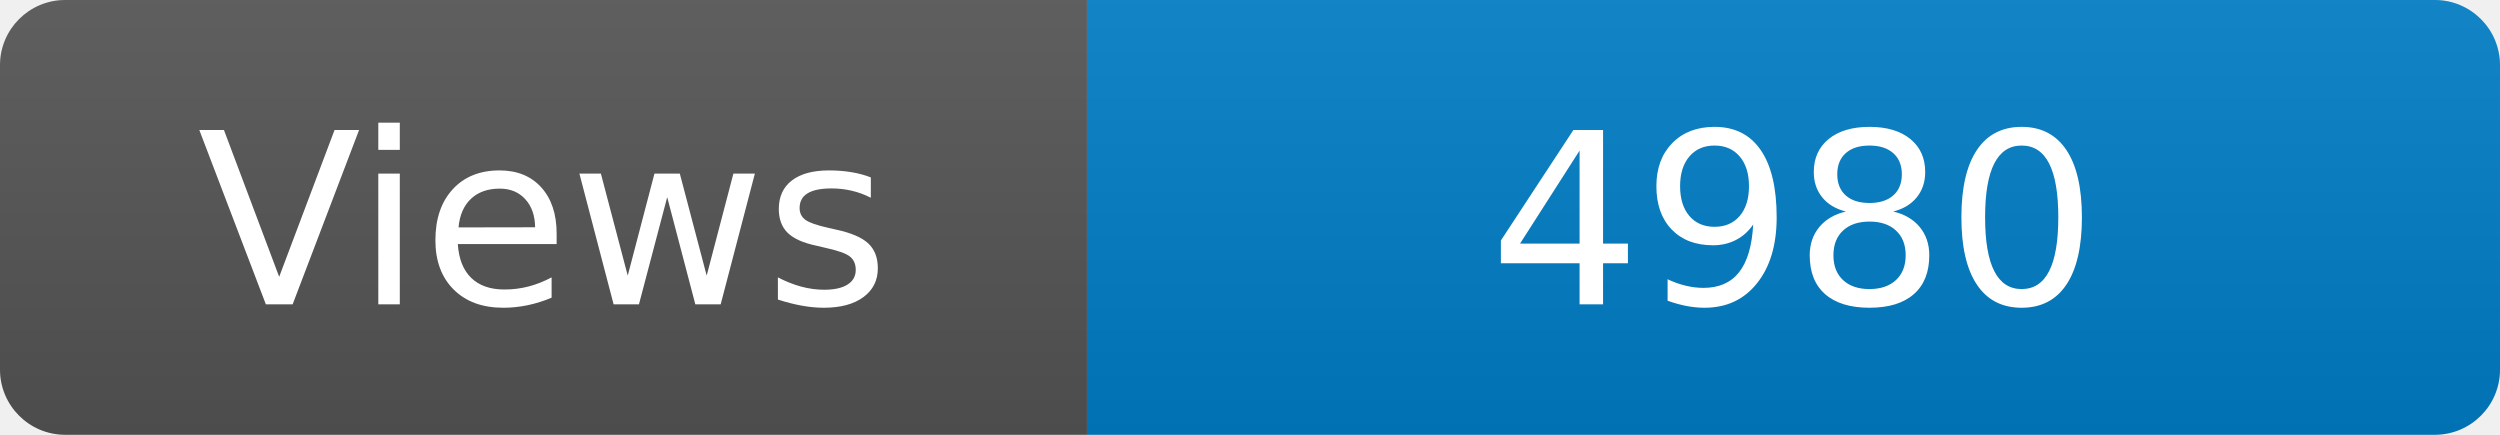
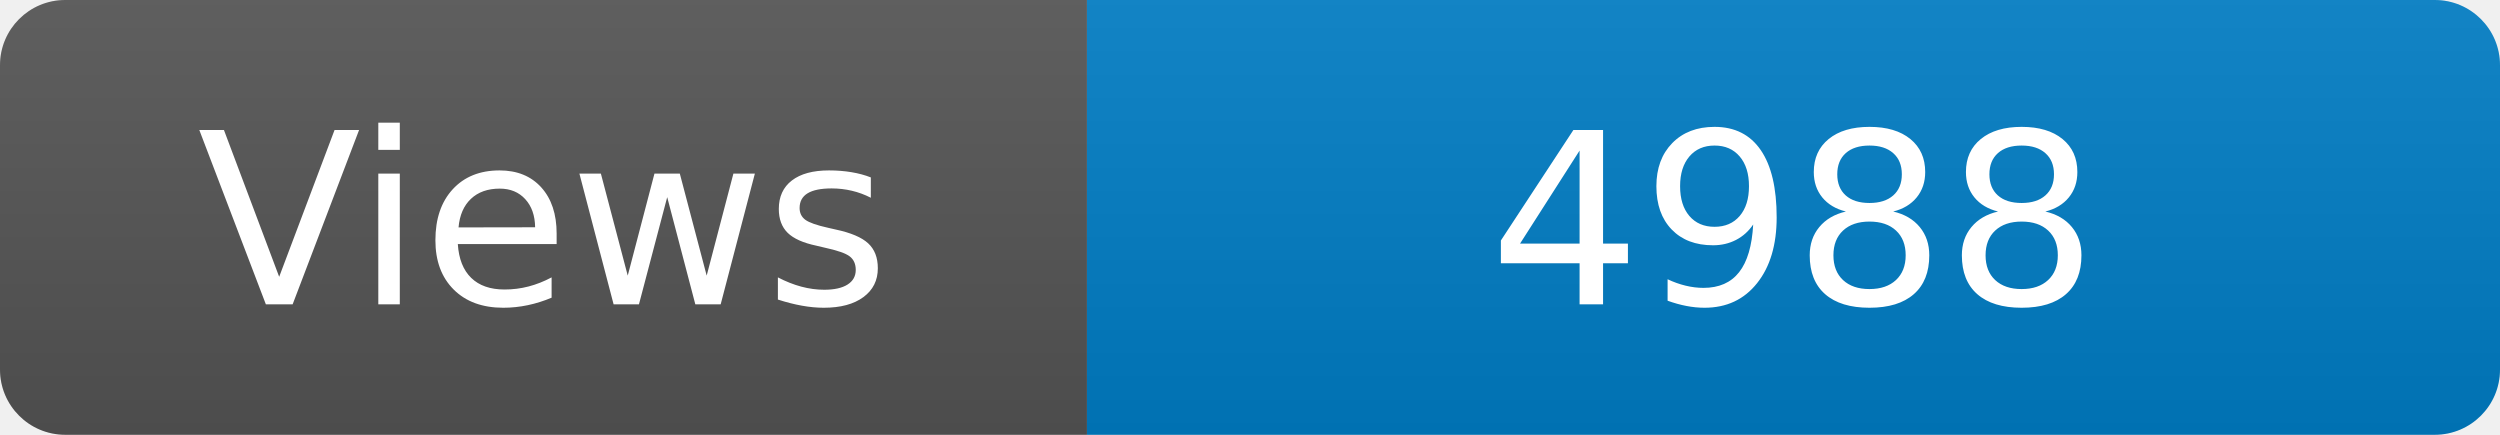
<svg xmlns="http://www.w3.org/2000/svg" width="115" height="20" role="img" aria-label="Maintained?: yes">
  <linearGradient id="s" x2="0" y2="100%">
    <stop offset="0" stop-color="#bbb" stop-opacity=".1" />
    <stop offset="1" stop-opacity=".1" />
  </linearGradient>
  <clipPath id="r">
    <rect width="115" height="20" rx="3" fill="#fff" />
  </clipPath>
  <g clip-path="url(#r)">
    <rect width="50" height="20" fill="#555" />
    <rect x="50" width="160" height="20" fill="#007ec6" />
    <rect width="115" height="20" fill="url(#s)" />
  </g>
  <g fill="#fff" text-anchor="middle" font-family="Verdana,Geneva,DejaVu Sans,sans-serif" font-size="110">
    <text x="250" y="140" transform="scale(.1)" fill="#fff">Views</text>
-     <text x="825" y="140" transform="scale(.1)" fill="#fff">4980</text>
+     <text x="825" y="140" transform="scale(.1)" fill="#fff">4988</text>
  </g>
</svg>
